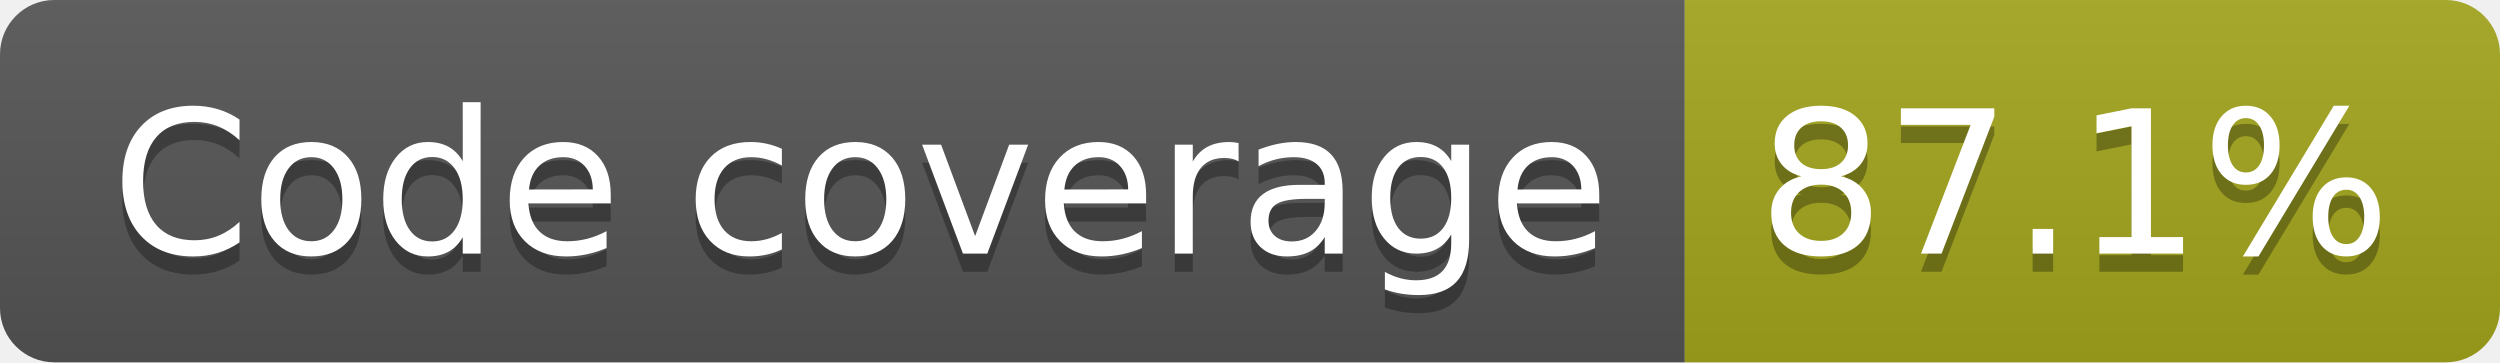
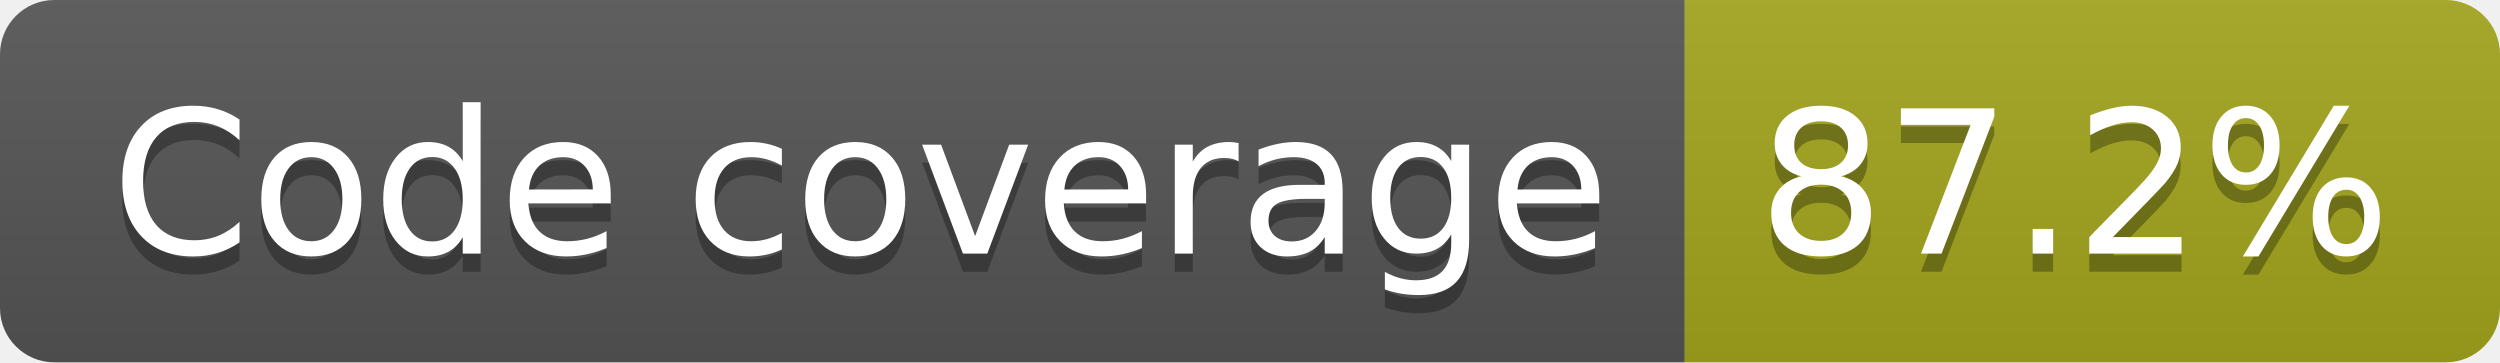
- <svg xmlns="http://www.w3.org/2000/svg" width="138" height="20" role="img" aria-label="Code coverage: 87.1%">
+ <svg xmlns="http://www.w3.org/2000/svg" width="138" height="20" role="img" aria-label="Code coverage: 87.2%">
  <linearGradient id="s" x2="0" y2="100%">
    <stop offset="0" stop-color="#bbb" stop-opacity=".1" />
    <stop offset="1" stop-opacity=".1" />
  </linearGradient>
  <clipPath id="r">
    <rect width="138" height="20" rx="3" fill="#fff" />
  </clipPath>
  <g clip-path="url(#r)">
    <rect width="93" height="20" fill="#555" />
    <rect x="93" width="45" height="20" fill="#a4a61d" />
    <rect width="138" height="20" fill="url(#s)" />
  </g>
  <g fill="#fff" text-anchor="middle" font-family="Verdana,Geneva,DejaVu Sans,sans-serif" text-rendering="geometricPrecision" font-size="110">
    <text aria-hidden="true" x="475" y="150" fill="#010101" fill-opacity=".3" transform="scale(.1)" textLength="827">Code coverage</text>
    <text x="475" y="140" transform="scale(.1)" fill="#fff" textLength="827">Code coverage</text>
-     <text aria-hidden="true" x="1145" y="150" fill="#010101" fill-opacity=".3" transform="scale(.1)" textLength="350">87.1%</text>
-     <text x="1145" y="140" transform="scale(.1)" fill="#fff" textLength="350">87.1%</text>
+     <text aria-hidden="true" x="1145" y="150" fill="#010101" fill-opacity=".3" transform="scale(.1)" textLength="350">87.2%</text>
+     <text x="1145" y="140" transform="scale(.1)" fill="#fff" textLength="350">87.2%</text>
  </g>
</svg>
